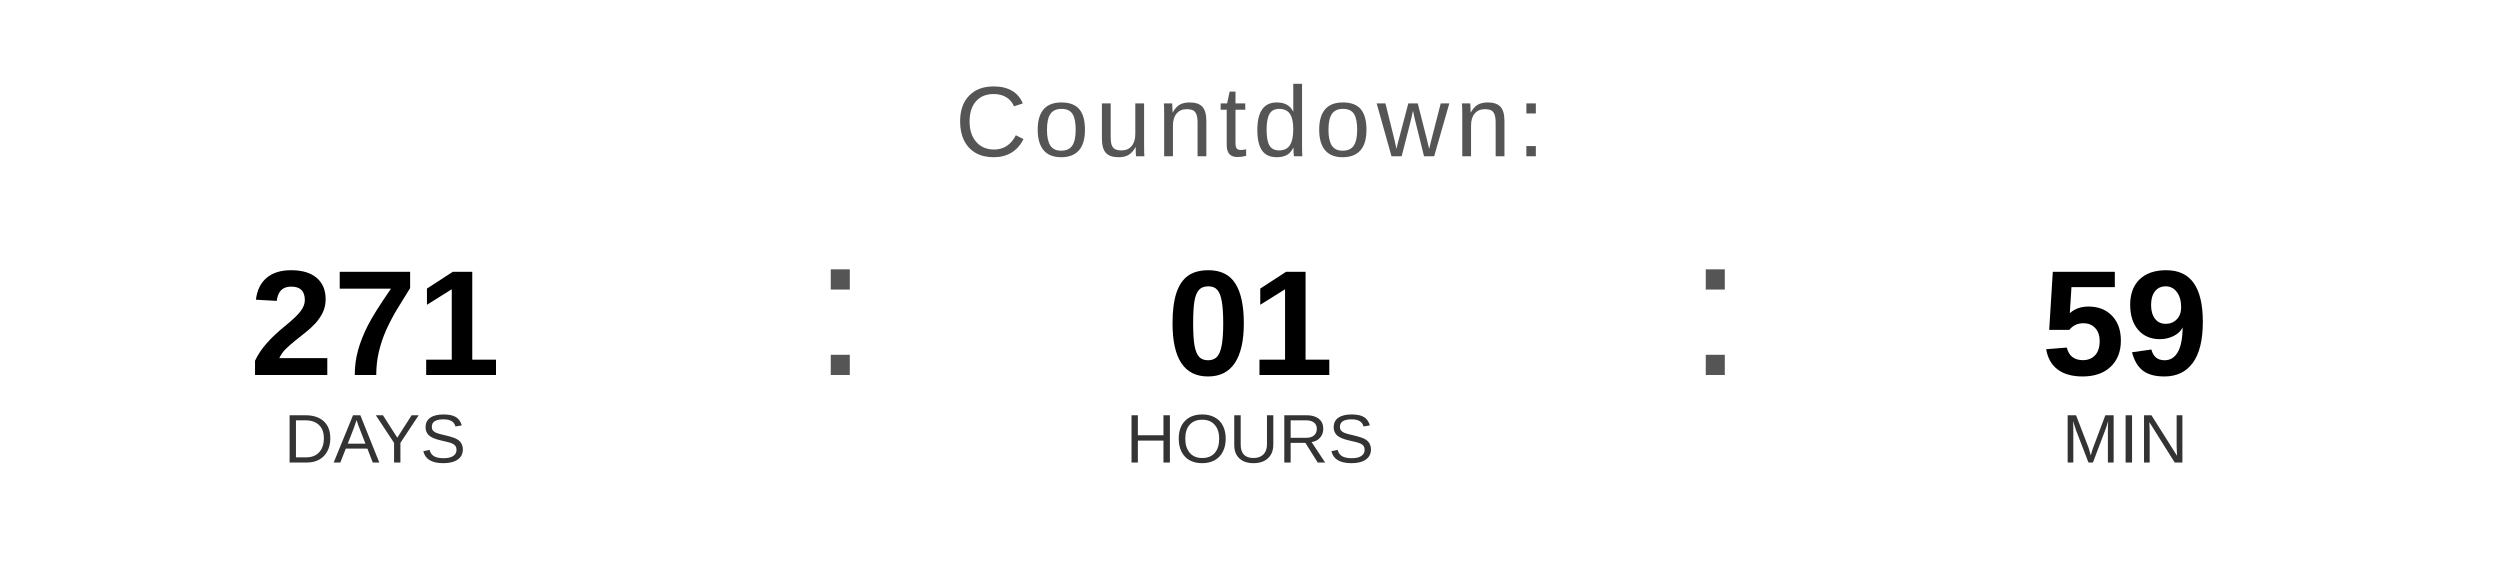
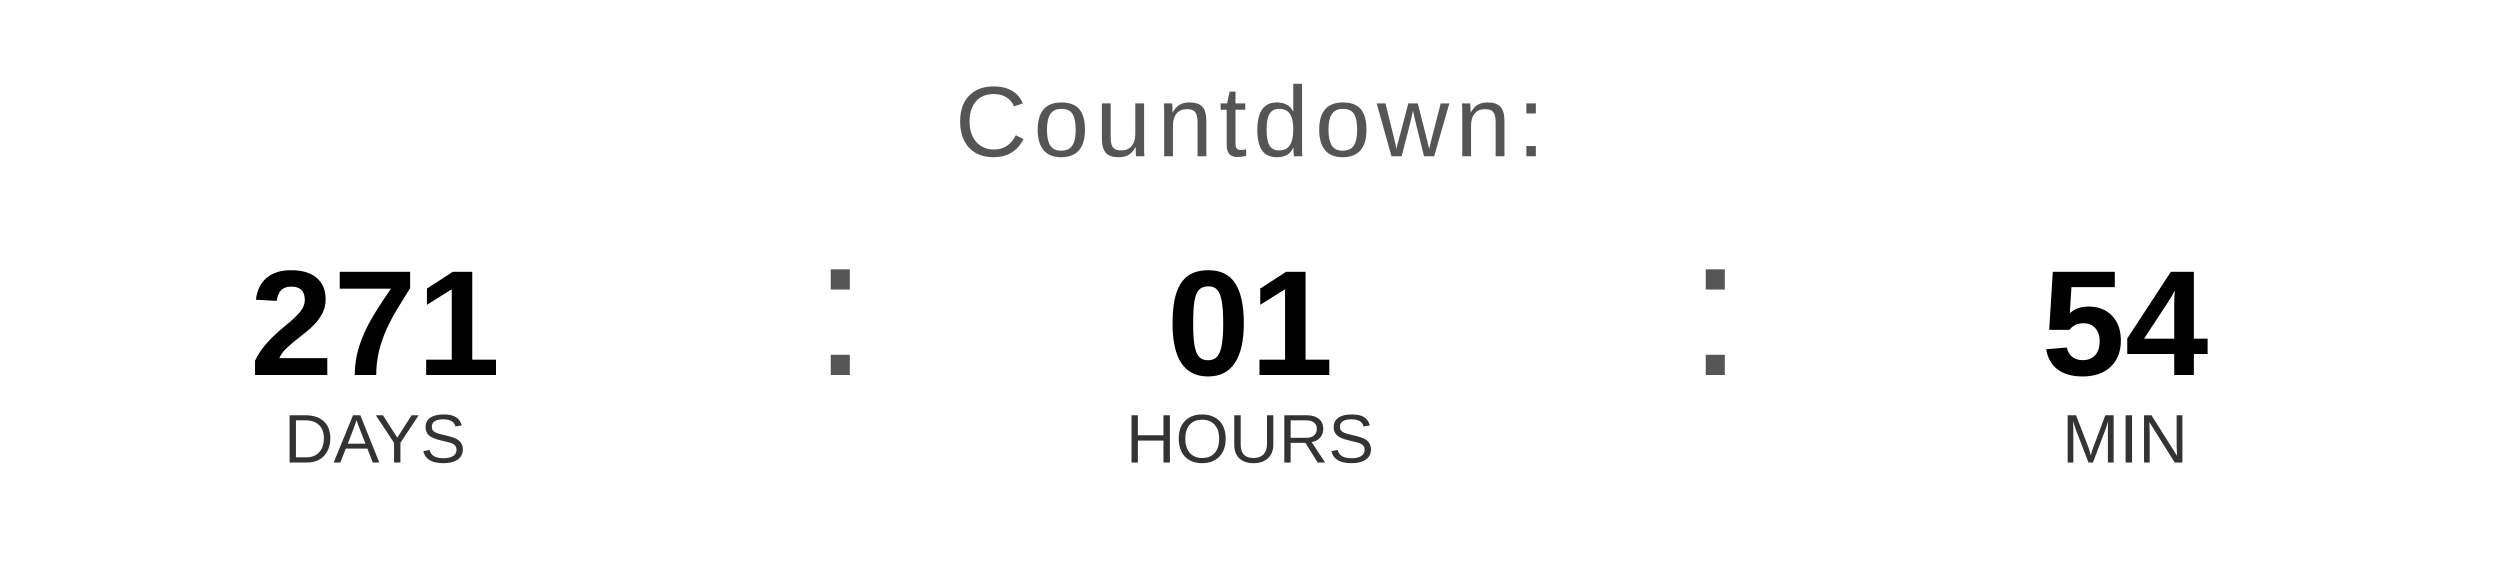
<svg xmlns="http://www.w3.org/2000/svg" width="400" height="90" viewBox="0 0 400 90">
  <text x="200" y="25" font-family="Arial, Helvetica, sans-serif" font-size="16" fill="#555555" text-anchor="middle" letter-spacing="1">
    Countdown:
  </text>
  <text x="60" y="60" font-family="Arial, Helvetica, sans-serif" font-size="24" font-weight="bold" fill="#000000" text-anchor="middle">271</text>
  <text x="60" y="74" font-family="Arial, Helvetica, sans-serif" font-size="11" fill="#333333" text-anchor="middle">DAYS</text>
  <text x="130" y="60" font-family="Arial, sans-serif" font-size="32" fill="#555555">:</text>
  <text x="200" y="60" font-family="Arial, Helvetica, sans-serif" font-size="24" font-weight="bold" fill="#000000" text-anchor="middle">01</text>
  <text x="200" y="74" font-family="Arial, Helvetica, sans-serif" font-size="11" fill="#333333" text-anchor="middle">HOURS</text>
  <text x="270" y="60" font-family="Arial, sans-serif" font-size="32" fill="#555555">:</text>
-   <text x="340" y="60" font-family="Arial, Helvetica, sans-serif" font-size="24" font-weight="bold" fill="#000000" text-anchor="middle">59</text>
+   <text x="340" y="60" font-family="Arial, Helvetica, sans-serif" font-size="24" font-weight="bold" fill="#000000" text-anchor="middle">54</text>
  <text x="340" y="74" font-family="Arial, Helvetica, sans-serif" font-size="11" fill="#333333" text-anchor="middle">MIN</text>
</svg>
